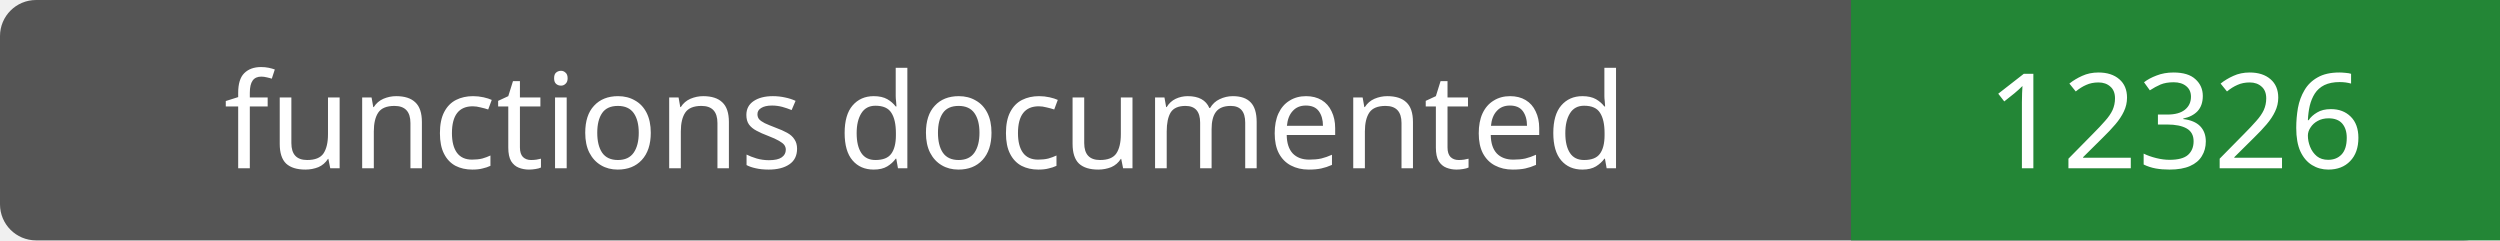
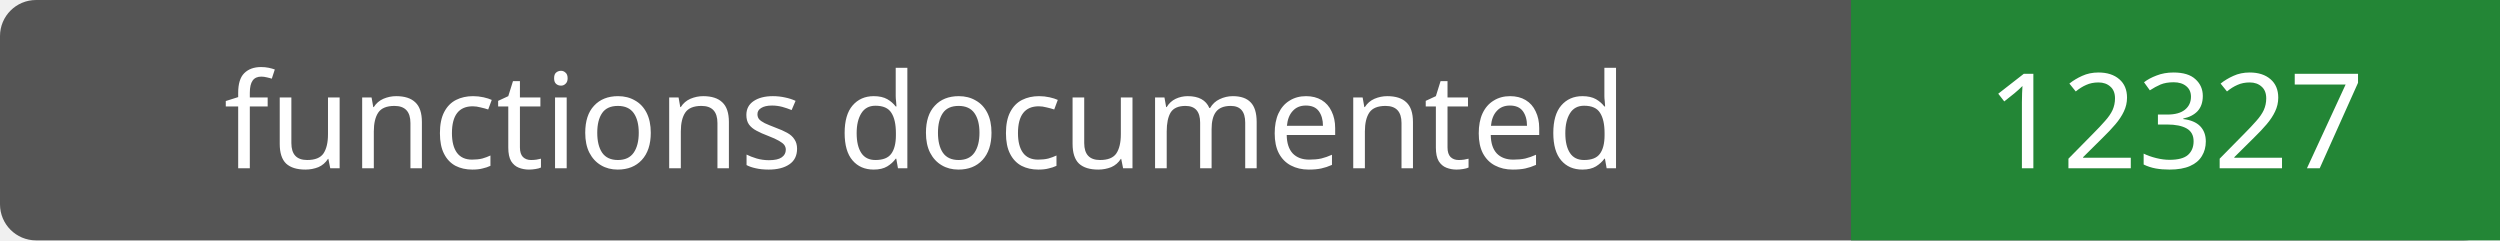
- <svg xmlns="http://www.w3.org/2000/svg" width="208" height="20" role="img" aria-label="functions documented: 12326">
+ <svg xmlns="http://www.w3.org/2000/svg" width="208" height="20" role="img" aria-label="functions documented: 12327">
  <rect width="208" height="20" rx="3" fill="#555" />
  <path fill="#238636" d="M154 0h54v20H154z" />
  <g fill="#fff" text-anchor="middle" font-family="Verdana,sans-serif" font-size="11">
    <text x="77.0" y="14">functions documented</text>
-     <text x="181.0" y="14">12326</text>
+     <text x="181.0" y="14">12327</text>
  </g>
</svg>
